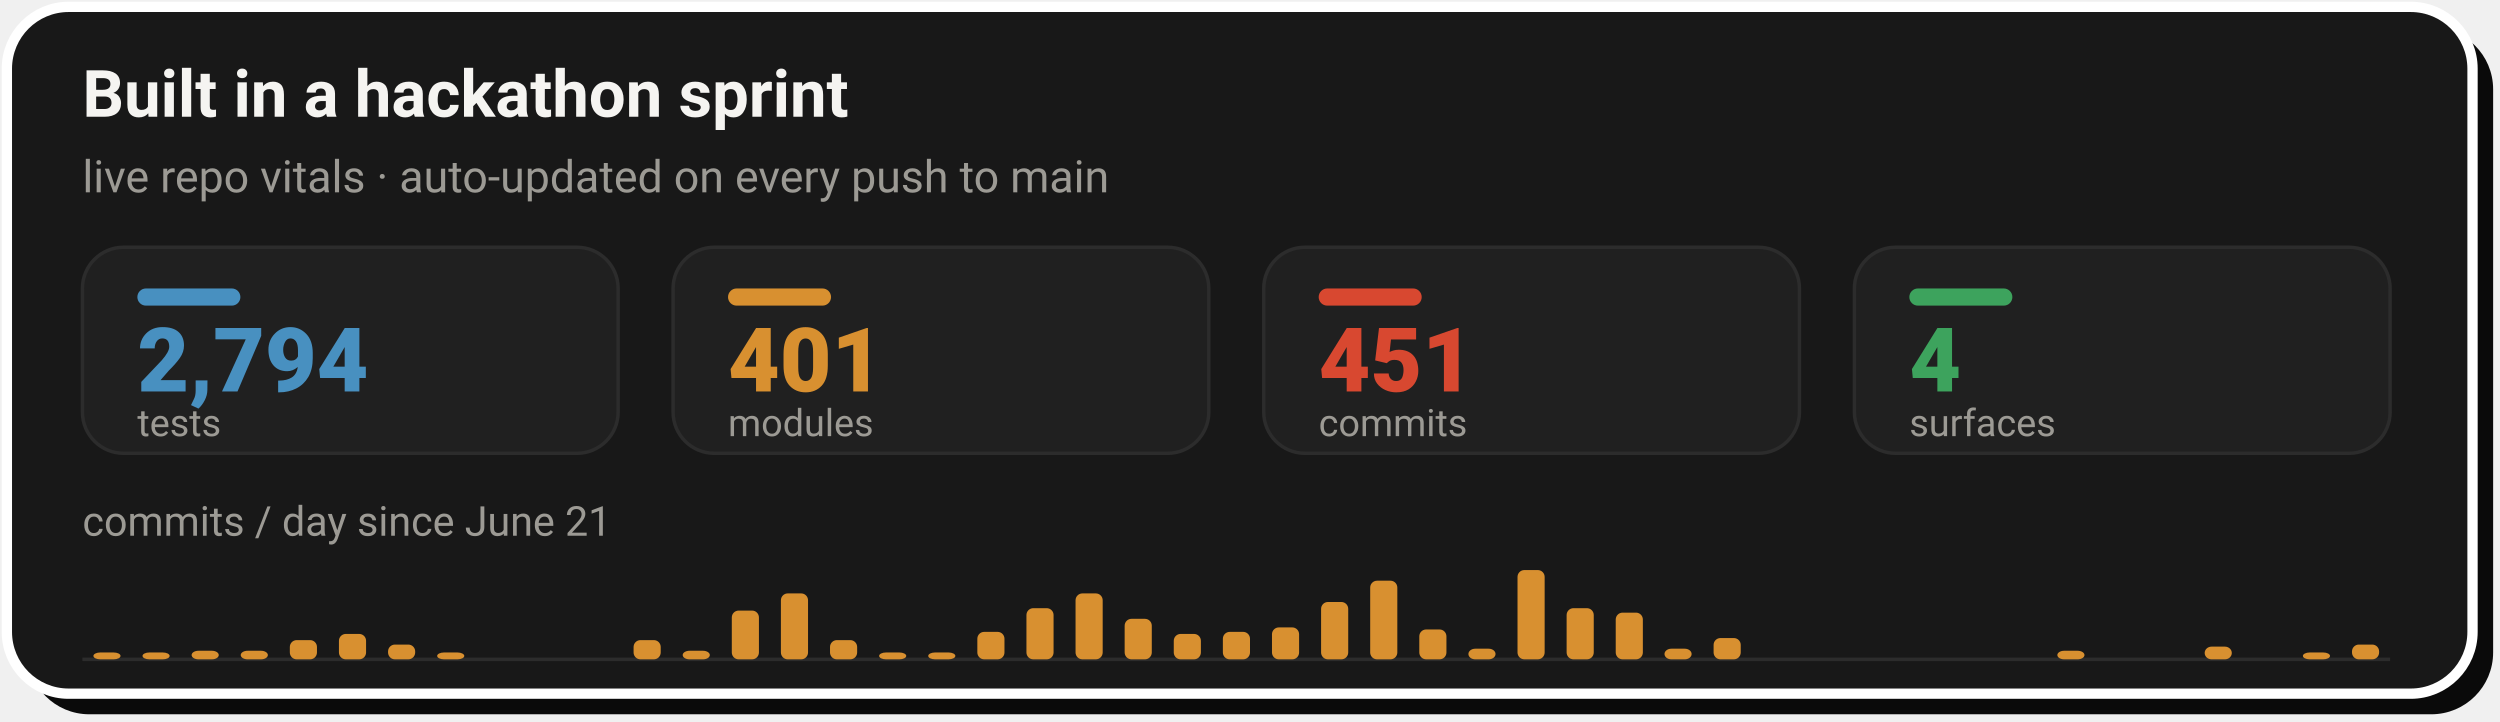
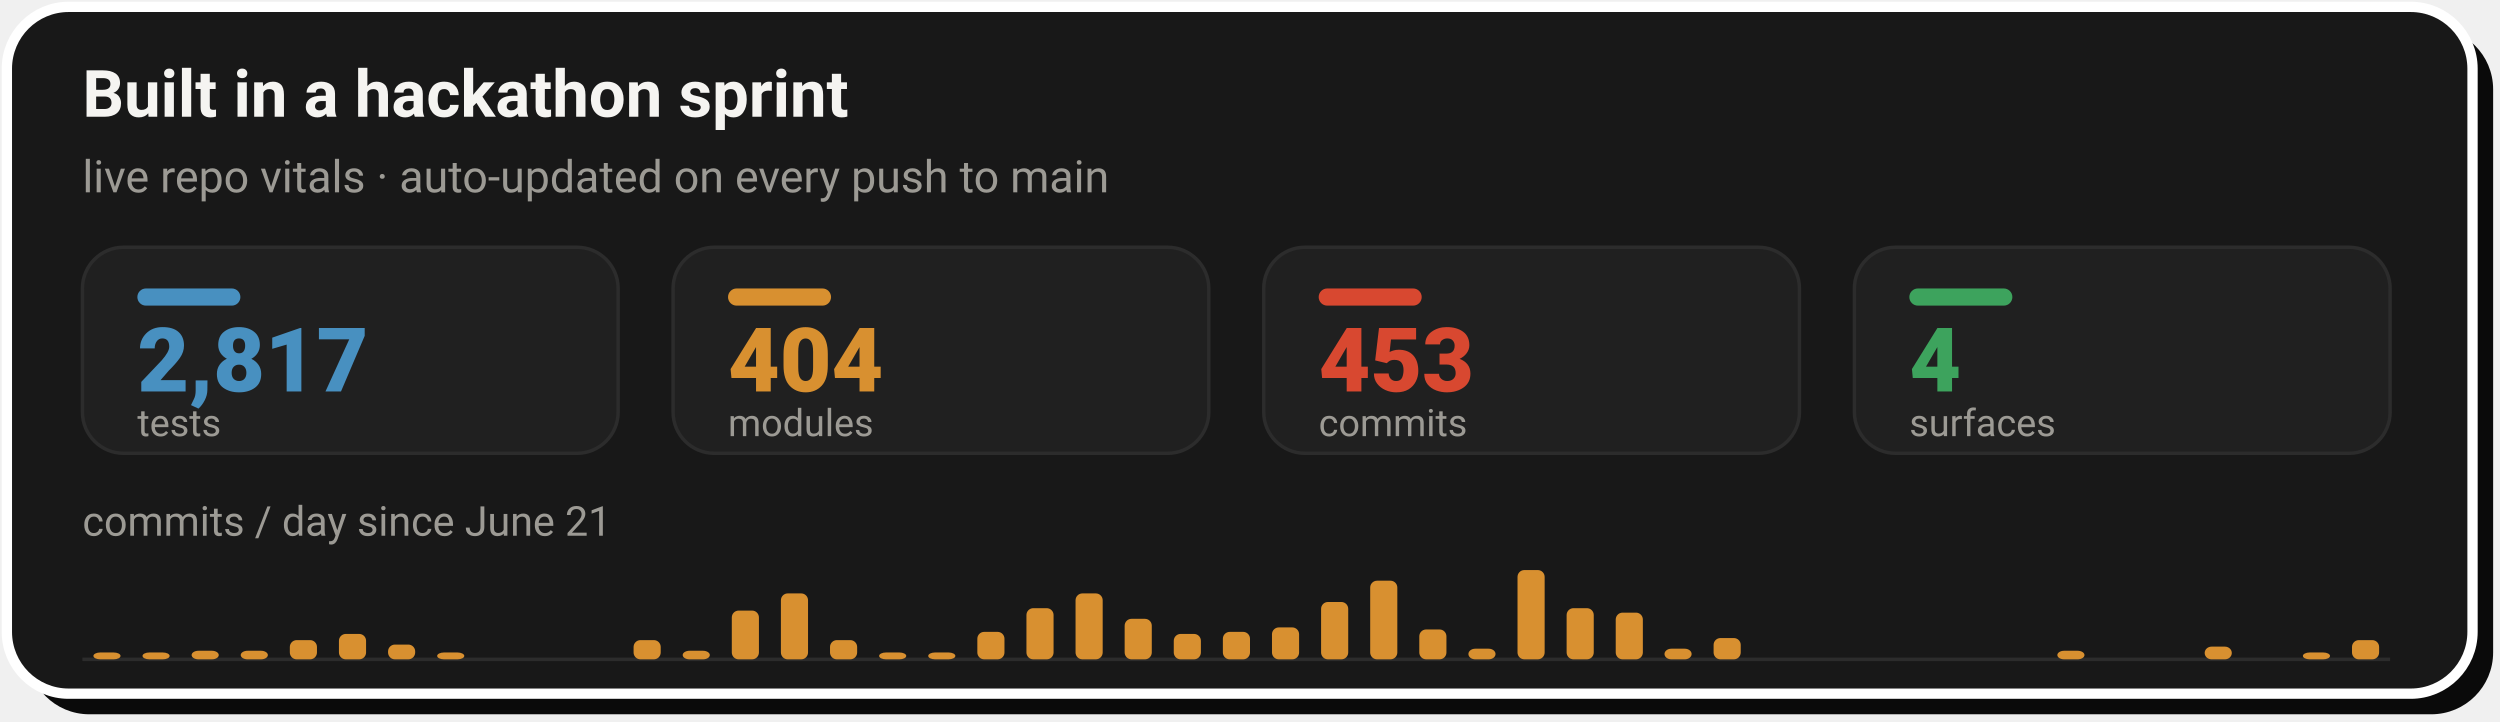
- <svg xmlns="http://www.w3.org/2000/svg" width="728" height="210" viewBox="0 0 728 210" role="img" aria-label="Live repo vitals: 2,794 tests, 401 modules, 451 commits across 4 surfaces, with a commits-per-day sprint velocity chart since June 21">
+ <svg xmlns="http://www.w3.org/2000/svg" width="728" height="210" viewBox="0 0 728 210" role="img" aria-label="Live repo vitals: 2,817 tests, 404 modules, 453 commits across 4 surfaces, with a commits-per-day sprint velocity chart since June 21">
  <rect x="8" y="8" width="718" height="200" rx="18" fill="#0A0A0A" />
  <rect x="2" y="2" width="718" height="200" rx="18" fill="#181818" stroke="#FFFFFF" stroke-width="3" />
  <text x="24" y="34" font-family="-apple-system,'Segoe UI',Roboto,Helvetica,Arial,sans-serif" font-size="19" font-weight="700" fill="#F5F4F1">Built in a hackathon sprint</text>
  <text x="24" y="56" font-family="-apple-system,'Segoe UI',Roboto,Helvetica,Arial,sans-serif" font-size="13" fill="#9C9A94">live repo vitals · auto-updated on every push to main</text>
  <rect x="24.0" y="72" width="156.0" height="60" rx="12" fill="#202020" stroke="#2C2C2C" stroke-width="1" />
  <rect x="40.0" y="84" width="30" height="5" rx="2.5" fill="#4890C0" />
-   <text x="40.0" y="114" font-family="-apple-system,'Segoe UI',Roboto,Helvetica,Arial,sans-serif" font-size="26" font-weight="800" fill="#4890C0">2,794</text>
+   <text x="40.0" y="114" font-family="-apple-system,'Segoe UI',Roboto,Helvetica,Arial,sans-serif" font-size="26" font-weight="800" fill="#4890C0">2,817</text>
  <text x="40.0" y="127" font-family="-apple-system,'Segoe UI',Roboto,Helvetica,Arial,sans-serif" font-size="11" fill="#9C9A94">tests</text>
  <rect x="196.0" y="72" width="156.0" height="60" rx="12" fill="#202020" stroke="#2C2C2C" stroke-width="1" />
  <rect x="212.0" y="84" width="30" height="5" rx="2.5" fill="#D89030" />
-   <text x="212.0" y="114" font-family="-apple-system,'Segoe UI',Roboto,Helvetica,Arial,sans-serif" font-size="26" font-weight="800" fill="#D89030">401</text>
+   <text x="212.0" y="114" font-family="-apple-system,'Segoe UI',Roboto,Helvetica,Arial,sans-serif" font-size="26" font-weight="800" fill="#D89030">404</text>
  <text x="212.0" y="127" font-family="-apple-system,'Segoe UI',Roboto,Helvetica,Arial,sans-serif" font-size="11" fill="#9C9A94">modules</text>
  <rect x="368.0" y="72" width="156.0" height="60" rx="12" fill="#202020" stroke="#2C2C2C" stroke-width="1" />
  <rect x="384.0" y="84" width="30" height="5" rx="2.5" fill="#D84830" />
-   <text x="384.0" y="114" font-family="-apple-system,'Segoe UI',Roboto,Helvetica,Arial,sans-serif" font-size="26" font-weight="800" fill="#D84830">451</text>
+   <text x="384.0" y="114" font-family="-apple-system,'Segoe UI',Roboto,Helvetica,Arial,sans-serif" font-size="26" font-weight="800" fill="#D84830">453</text>
  <text x="384.0" y="127" font-family="-apple-system,'Segoe UI',Roboto,Helvetica,Arial,sans-serif" font-size="11" fill="#9C9A94">commits</text>
  <rect x="540.0" y="72" width="156.0" height="60" rx="12" fill="#202020" stroke="#2C2C2C" stroke-width="1" />
  <rect x="556.0" y="84" width="30" height="5" rx="2.5" fill="#3DA35D" />
  <text x="556.0" y="114" font-family="-apple-system,'Segoe UI',Roboto,Helvetica,Arial,sans-serif" font-size="26" font-weight="800" fill="#3DA35D">4</text>
  <text x="556.0" y="127" font-family="-apple-system,'Segoe UI',Roboto,Helvetica,Arial,sans-serif" font-size="11" fill="#9C9A94">surfaces</text>
  <text x="24" y="156" font-family="-apple-system,'Segoe UI',Roboto,Helvetica,Arial,sans-serif" font-size="12" fill="#9C9A94">commits / day since June 21</text>
  <line x1="24.0" y1="192" x2="696.0" y2="192" stroke="#2C2C2C" stroke-width="1" />
  <rect x="27.2" y="190.0" width="7.9" height="2.0" rx="2" fill="#D89030" />
  <rect x="41.5" y="190.0" width="7.9" height="2.0" rx="2" fill="#D89030" />
  <rect x="55.8" y="189.5" width="7.9" height="2.5" rx="2" fill="#D89030" />
  <rect x="70.1" y="189.5" width="7.9" height="2.5" rx="2" fill="#D89030" />
  <rect x="84.4" y="186.4" width="7.9" height="5.6" rx="2" fill="#D89030" />
  <rect x="98.7" y="184.6" width="7.9" height="7.4" rx="2" fill="#D89030" />
  <rect x="113.0" y="187.7" width="7.9" height="4.3" rx="2" fill="#D89030" />
  <rect x="127.3" y="190.0" width="7.9" height="2.0" rx="2" fill="#D89030" />
  <rect x="184.5" y="186.4" width="7.9" height="5.6" rx="2" fill="#D89030" />
  <rect x="198.8" y="189.5" width="7.9" height="2.5" rx="2" fill="#D89030" />
  <rect x="213.1" y="177.8" width="7.9" height="14.2" rx="2" fill="#D89030" />
  <rect x="227.4" y="172.8" width="7.9" height="19.2" rx="2" fill="#D89030" />
  <rect x="241.7" y="186.4" width="7.9" height="5.6" rx="2" fill="#D89030" />
  <rect x="256.0" y="190.0" width="7.9" height="2.0" rx="2" fill="#D89030" />
  <rect x="270.3" y="190.0" width="7.9" height="2.0" rx="2" fill="#D89030" />
  <rect x="284.6" y="184.0" width="7.9" height="8.0" rx="2" fill="#D89030" />
  <rect x="298.9" y="177.1" width="7.9" height="14.9" rx="2" fill="#D89030" />
  <rect x="313.2" y="172.8" width="7.9" height="19.2" rx="2" fill="#D89030" />
  <rect x="327.5" y="180.2" width="7.9" height="11.8" rx="2" fill="#D89030" />
  <rect x="341.8" y="184.6" width="7.9" height="7.4" rx="2" fill="#D89030" />
  <rect x="356.1" y="184.0" width="7.9" height="8.0" rx="2" fill="#D89030" />
  <rect x="370.4" y="182.7" width="7.9" height="9.3" rx="2" fill="#D89030" />
  <rect x="384.7" y="175.3" width="7.9" height="16.7" rx="2" fill="#D89030" />
  <rect x="399.0" y="169.1" width="7.9" height="22.9" rx="2" fill="#D89030" />
  <rect x="413.3" y="183.3" width="7.9" height="8.7" rx="2" fill="#D89030" />
  <rect x="427.6" y="188.9" width="7.9" height="3.1" rx="2" fill="#D89030" />
  <rect x="441.9" y="166.0" width="7.9" height="26.0" rx="2" fill="#D89030" />
  <rect x="456.2" y="177.1" width="7.9" height="14.9" rx="2" fill="#D89030" />
  <rect x="470.5" y="178.4" width="7.9" height="13.6" rx="2" fill="#D89030" />
  <rect x="484.7" y="188.9" width="7.9" height="3.1" rx="2" fill="#D89030" />
  <rect x="499.0" y="185.8" width="7.9" height="6.2" rx="2" fill="#D89030" />
  <rect x="599.1" y="189.5" width="7.9" height="2.5" rx="2" fill="#D89030" />
  <rect x="642.0" y="188.3" width="7.9" height="3.7" rx="2" fill="#D89030" />
  <rect x="670.6" y="190.0" width="7.9" height="2.0" rx="2" fill="#D89030" />
-   <rect x="684.9" y="187.7" width="7.9" height="4.3" rx="2" fill="#D89030" />
+   <rect x="684.9" y="186.4" width="7.9" height="5.6" rx="2" fill="#D89030" />
</svg>
